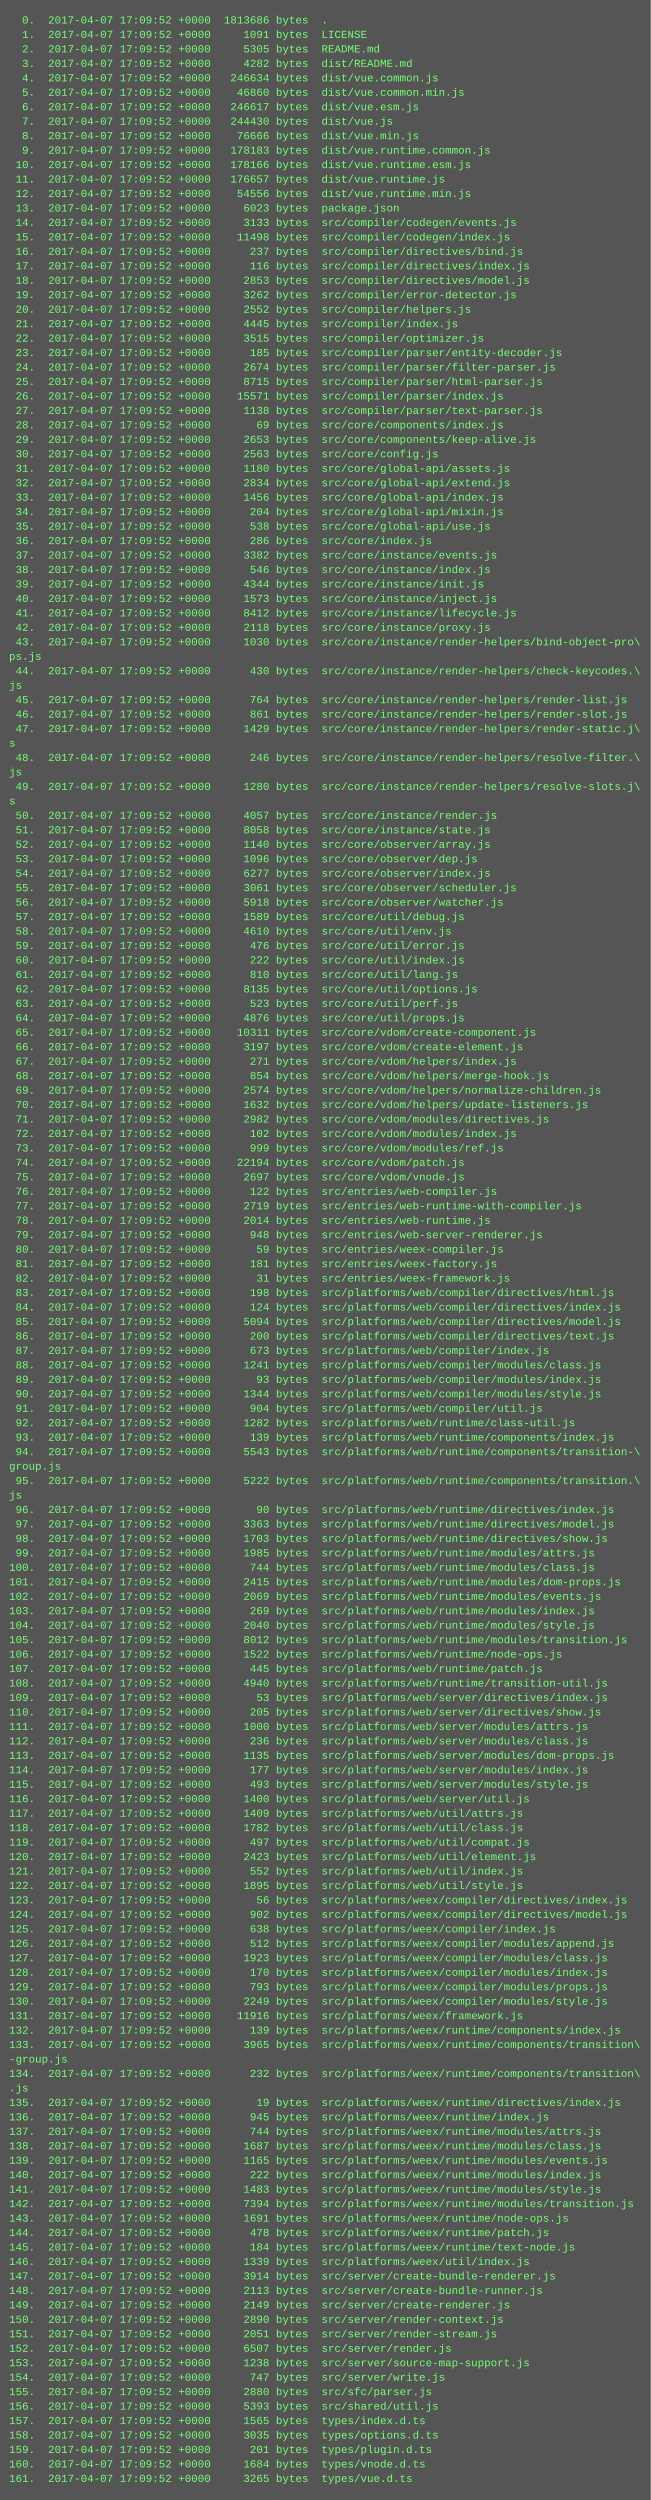
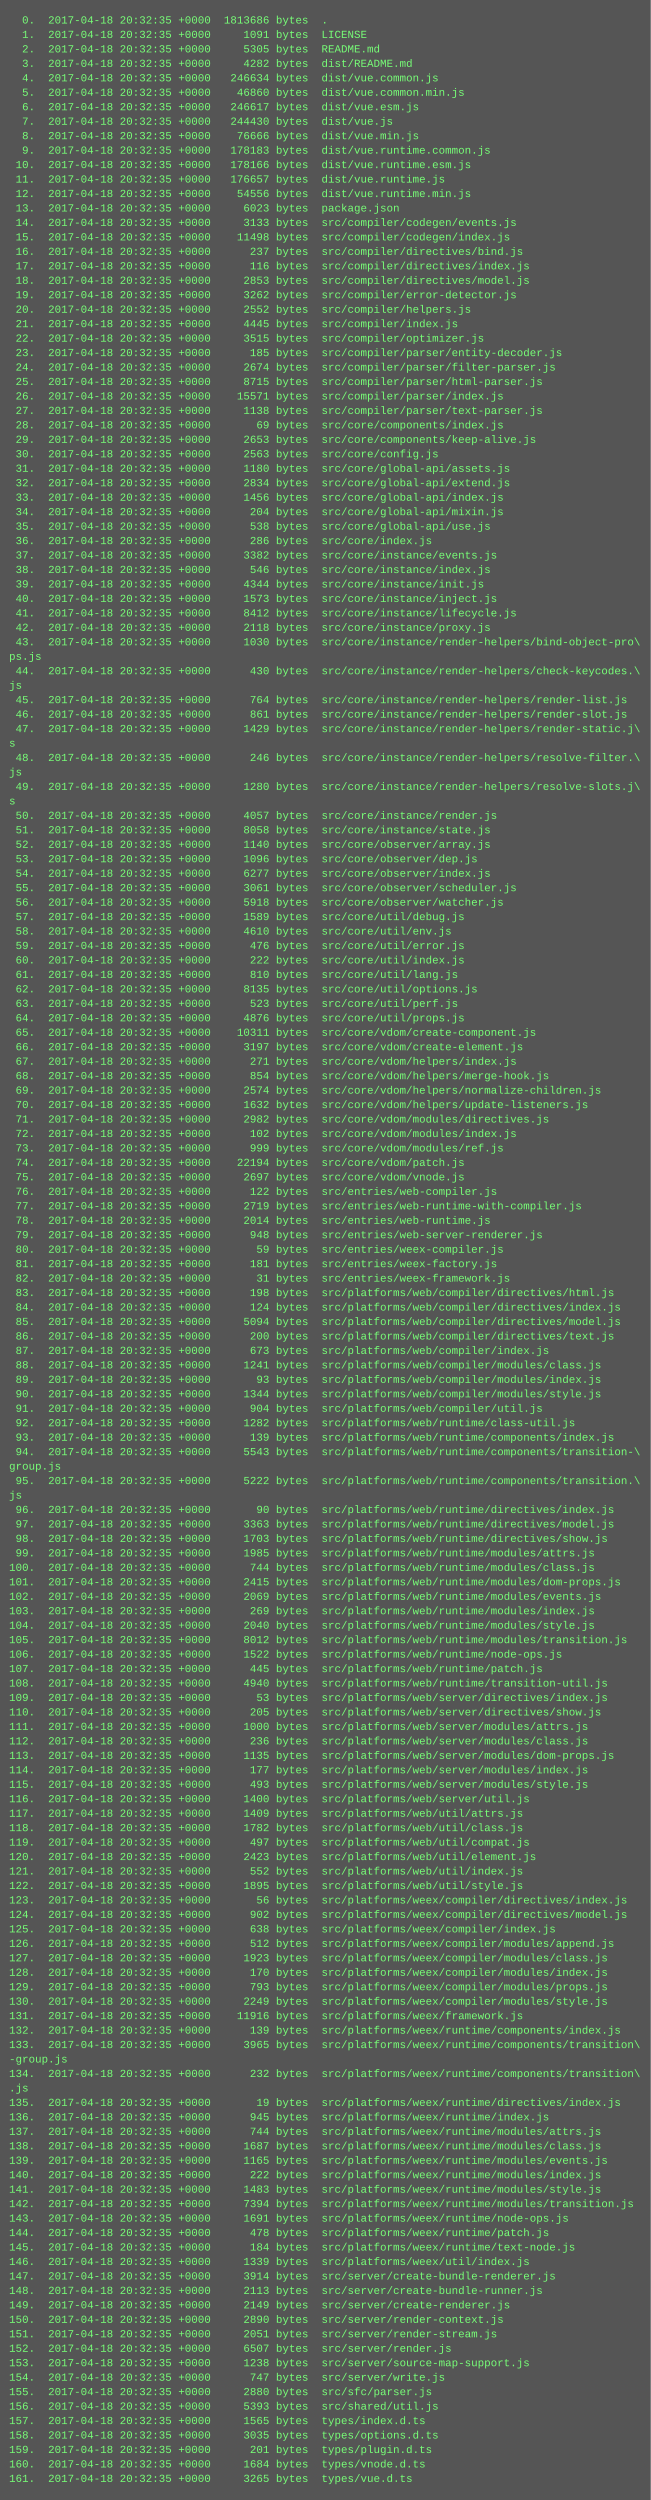
<svg xmlns="http://www.w3.org/2000/svg" height="2766" width="720">
  <rect height="2766" fill="#555" width="720" />
  <text fill="#7f7" font-family="Courier New" font-size="12" xml:space="preserve">
-     <tspan x="10" y="26">  0.  2017-04-07 17:09:52 +0000  1813686 bytes  .</tspan>
-     <tspan x="10" y="42">  1.  2017-04-07 17:09:52 +0000     1091 bytes  LICENSE</tspan>
-     <tspan x="10" y="58">  2.  2017-04-07 17:09:52 +0000     5305 bytes  README.md</tspan>
-     <tspan x="10" y="74">  3.  2017-04-07 17:09:52 +0000     4282 bytes  dist/README.md</tspan>
-     <tspan x="10" y="90">  4.  2017-04-07 17:09:52 +0000   246634 bytes  dist/vue.common.js</tspan>
-     <tspan x="10" y="106">  5.  2017-04-07 17:09:52 +0000    46860 bytes  dist/vue.common.min.js</tspan>
-     <tspan x="10" y="122">  6.  2017-04-07 17:09:52 +0000   246617 bytes  dist/vue.esm.js</tspan>
-     <tspan x="10" y="138">  7.  2017-04-07 17:09:52 +0000   244430 bytes  dist/vue.js</tspan>
-     <tspan x="10" y="154">  8.  2017-04-07 17:09:52 +0000    76666 bytes  dist/vue.min.js</tspan>
-     <tspan x="10" y="170">  9.  2017-04-07 17:09:52 +0000   178183 bytes  dist/vue.runtime.common.js</tspan>
-     <tspan x="10" y="186"> 10.  2017-04-07 17:09:52 +0000   178166 bytes  dist/vue.runtime.esm.js</tspan>
-     <tspan x="10" y="202"> 11.  2017-04-07 17:09:52 +0000   176657 bytes  dist/vue.runtime.js</tspan>
-     <tspan x="10" y="218"> 12.  2017-04-07 17:09:52 +0000    54556 bytes  dist/vue.runtime.min.js</tspan>
-     <tspan x="10" y="234"> 13.  2017-04-07 17:09:52 +0000     6023 bytes  package.json</tspan>
-     <tspan x="10" y="250"> 14.  2017-04-07 17:09:52 +0000     3133 bytes  src/compiler/codegen/events.js</tspan>
-     <tspan x="10" y="266"> 15.  2017-04-07 17:09:52 +0000    11498 bytes  src/compiler/codegen/index.js</tspan>
-     <tspan x="10" y="282"> 16.  2017-04-07 17:09:52 +0000      237 bytes  src/compiler/directives/bind.js</tspan>
-     <tspan x="10" y="298"> 17.  2017-04-07 17:09:52 +0000      116 bytes  src/compiler/directives/index.js</tspan>
-     <tspan x="10" y="314"> 18.  2017-04-07 17:09:52 +0000     2853 bytes  src/compiler/directives/model.js</tspan>
-     <tspan x="10" y="330"> 19.  2017-04-07 17:09:52 +0000     3262 bytes  src/compiler/error-detector.js</tspan>
-     <tspan x="10" y="346"> 20.  2017-04-07 17:09:52 +0000     2552 bytes  src/compiler/helpers.js</tspan>
-     <tspan x="10" y="362"> 21.  2017-04-07 17:09:52 +0000     4445 bytes  src/compiler/index.js</tspan>
-     <tspan x="10" y="378"> 22.  2017-04-07 17:09:52 +0000     3515 bytes  src/compiler/optimizer.js</tspan>
-     <tspan x="10" y="394"> 23.  2017-04-07 17:09:52 +0000      185 bytes  src/compiler/parser/entity-decoder.js</tspan>
-     <tspan x="10" y="410"> 24.  2017-04-07 17:09:52 +0000     2674 bytes  src/compiler/parser/filter-parser.js</tspan>
-     <tspan x="10" y="426"> 25.  2017-04-07 17:09:52 +0000     8715 bytes  src/compiler/parser/html-parser.js</tspan>
-     <tspan x="10" y="442"> 26.  2017-04-07 17:09:52 +0000    15571 bytes  src/compiler/parser/index.js</tspan>
-     <tspan x="10" y="458"> 27.  2017-04-07 17:09:52 +0000     1138 bytes  src/compiler/parser/text-parser.js</tspan>
-     <tspan x="10" y="474"> 28.  2017-04-07 17:09:52 +0000       69 bytes  src/core/components/index.js</tspan>
-     <tspan x="10" y="490"> 29.  2017-04-07 17:09:52 +0000     2653 bytes  src/core/components/keep-alive.js</tspan>
-     <tspan x="10" y="506"> 30.  2017-04-07 17:09:52 +0000     2563 bytes  src/core/config.js</tspan>
-     <tspan x="10" y="522"> 31.  2017-04-07 17:09:52 +0000     1180 bytes  src/core/global-api/assets.js</tspan>
-     <tspan x="10" y="538"> 32.  2017-04-07 17:09:52 +0000     2834 bytes  src/core/global-api/extend.js</tspan>
-     <tspan x="10" y="554"> 33.  2017-04-07 17:09:52 +0000     1456 bytes  src/core/global-api/index.js</tspan>
-     <tspan x="10" y="570"> 34.  2017-04-07 17:09:52 +0000      204 bytes  src/core/global-api/mixin.js</tspan>
-     <tspan x="10" y="586"> 35.  2017-04-07 17:09:52 +0000      538 bytes  src/core/global-api/use.js</tspan>
-     <tspan x="10" y="602"> 36.  2017-04-07 17:09:52 +0000      286 bytes  src/core/index.js</tspan>
-     <tspan x="10" y="618"> 37.  2017-04-07 17:09:52 +0000     3382 bytes  src/core/instance/events.js</tspan>
-     <tspan x="10" y="634"> 38.  2017-04-07 17:09:52 +0000      546 bytes  src/core/instance/index.js</tspan>
-     <tspan x="10" y="650"> 39.  2017-04-07 17:09:52 +0000     4344 bytes  src/core/instance/init.js</tspan>
-     <tspan x="10" y="666"> 40.  2017-04-07 17:09:52 +0000     1573 bytes  src/core/instance/inject.js</tspan>
-     <tspan x="10" y="682"> 41.  2017-04-07 17:09:52 +0000     8412 bytes  src/core/instance/lifecycle.js</tspan>
-     <tspan x="10" y="698"> 42.  2017-04-07 17:09:52 +0000     2118 bytes  src/core/instance/proxy.js</tspan>
-     <tspan x="10" y="714"> 43.  2017-04-07 17:09:52 +0000     1030 bytes  src/core/instance/render-helpers/bind-object-pro\</tspan>
+     <tspan x="10" y="26">  0.  2017-04-18 20:32:35 +0000  1813686 bytes  .</tspan>
+     <tspan x="10" y="42">  1.  2017-04-18 20:32:35 +0000     1091 bytes  LICENSE</tspan>
+     <tspan x="10" y="58">  2.  2017-04-18 20:32:35 +0000     5305 bytes  README.md</tspan>
+     <tspan x="10" y="74">  3.  2017-04-18 20:32:35 +0000     4282 bytes  dist/README.md</tspan>
+     <tspan x="10" y="90">  4.  2017-04-18 20:32:35 +0000   246634 bytes  dist/vue.common.js</tspan>
+     <tspan x="10" y="106">  5.  2017-04-18 20:32:35 +0000    46860 bytes  dist/vue.common.min.js</tspan>
+     <tspan x="10" y="122">  6.  2017-04-18 20:32:35 +0000   246617 bytes  dist/vue.esm.js</tspan>
+     <tspan x="10" y="138">  7.  2017-04-18 20:32:35 +0000   244430 bytes  dist/vue.js</tspan>
+     <tspan x="10" y="154">  8.  2017-04-18 20:32:35 +0000    76666 bytes  dist/vue.min.js</tspan>
+     <tspan x="10" y="170">  9.  2017-04-18 20:32:35 +0000   178183 bytes  dist/vue.runtime.common.js</tspan>
+     <tspan x="10" y="186"> 10.  2017-04-18 20:32:35 +0000   178166 bytes  dist/vue.runtime.esm.js</tspan>
+     <tspan x="10" y="202"> 11.  2017-04-18 20:32:35 +0000   176657 bytes  dist/vue.runtime.js</tspan>
+     <tspan x="10" y="218"> 12.  2017-04-18 20:32:35 +0000    54556 bytes  dist/vue.runtime.min.js</tspan>
+     <tspan x="10" y="234"> 13.  2017-04-18 20:32:35 +0000     6023 bytes  package.json</tspan>
+     <tspan x="10" y="250"> 14.  2017-04-18 20:32:35 +0000     3133 bytes  src/compiler/codegen/events.js</tspan>
+     <tspan x="10" y="266"> 15.  2017-04-18 20:32:35 +0000    11498 bytes  src/compiler/codegen/index.js</tspan>
+     <tspan x="10" y="282"> 16.  2017-04-18 20:32:35 +0000      237 bytes  src/compiler/directives/bind.js</tspan>
+     <tspan x="10" y="298"> 17.  2017-04-18 20:32:35 +0000      116 bytes  src/compiler/directives/index.js</tspan>
+     <tspan x="10" y="314"> 18.  2017-04-18 20:32:35 +0000     2853 bytes  src/compiler/directives/model.js</tspan>
+     <tspan x="10" y="330"> 19.  2017-04-18 20:32:35 +0000     3262 bytes  src/compiler/error-detector.js</tspan>
+     <tspan x="10" y="346"> 20.  2017-04-18 20:32:35 +0000     2552 bytes  src/compiler/helpers.js</tspan>
+     <tspan x="10" y="362"> 21.  2017-04-18 20:32:35 +0000     4445 bytes  src/compiler/index.js</tspan>
+     <tspan x="10" y="378"> 22.  2017-04-18 20:32:35 +0000     3515 bytes  src/compiler/optimizer.js</tspan>
+     <tspan x="10" y="394"> 23.  2017-04-18 20:32:35 +0000      185 bytes  src/compiler/parser/entity-decoder.js</tspan>
+     <tspan x="10" y="410"> 24.  2017-04-18 20:32:35 +0000     2674 bytes  src/compiler/parser/filter-parser.js</tspan>
+     <tspan x="10" y="426"> 25.  2017-04-18 20:32:35 +0000     8715 bytes  src/compiler/parser/html-parser.js</tspan>
+     <tspan x="10" y="442"> 26.  2017-04-18 20:32:35 +0000    15571 bytes  src/compiler/parser/index.js</tspan>
+     <tspan x="10" y="458"> 27.  2017-04-18 20:32:35 +0000     1138 bytes  src/compiler/parser/text-parser.js</tspan>
+     <tspan x="10" y="474"> 28.  2017-04-18 20:32:35 +0000       69 bytes  src/core/components/index.js</tspan>
+     <tspan x="10" y="490"> 29.  2017-04-18 20:32:35 +0000     2653 bytes  src/core/components/keep-alive.js</tspan>
+     <tspan x="10" y="506"> 30.  2017-04-18 20:32:35 +0000     2563 bytes  src/core/config.js</tspan>
+     <tspan x="10" y="522"> 31.  2017-04-18 20:32:35 +0000     1180 bytes  src/core/global-api/assets.js</tspan>
+     <tspan x="10" y="538"> 32.  2017-04-18 20:32:35 +0000     2834 bytes  src/core/global-api/extend.js</tspan>
+     <tspan x="10" y="554"> 33.  2017-04-18 20:32:35 +0000     1456 bytes  src/core/global-api/index.js</tspan>
+     <tspan x="10" y="570"> 34.  2017-04-18 20:32:35 +0000      204 bytes  src/core/global-api/mixin.js</tspan>
+     <tspan x="10" y="586"> 35.  2017-04-18 20:32:35 +0000      538 bytes  src/core/global-api/use.js</tspan>
+     <tspan x="10" y="602"> 36.  2017-04-18 20:32:35 +0000      286 bytes  src/core/index.js</tspan>
+     <tspan x="10" y="618"> 37.  2017-04-18 20:32:35 +0000     3382 bytes  src/core/instance/events.js</tspan>
+     <tspan x="10" y="634"> 38.  2017-04-18 20:32:35 +0000      546 bytes  src/core/instance/index.js</tspan>
+     <tspan x="10" y="650"> 39.  2017-04-18 20:32:35 +0000     4344 bytes  src/core/instance/init.js</tspan>
+     <tspan x="10" y="666"> 40.  2017-04-18 20:32:35 +0000     1573 bytes  src/core/instance/inject.js</tspan>
+     <tspan x="10" y="682"> 41.  2017-04-18 20:32:35 +0000     8412 bytes  src/core/instance/lifecycle.js</tspan>
+     <tspan x="10" y="698"> 42.  2017-04-18 20:32:35 +0000     2118 bytes  src/core/instance/proxy.js</tspan>
+     <tspan x="10" y="714"> 43.  2017-04-18 20:32:35 +0000     1030 bytes  src/core/instance/render-helpers/bind-object-pro\</tspan>
    <tspan x="10" y="730">ps.js</tspan>
-     <tspan x="10" y="746"> 44.  2017-04-07 17:09:52 +0000      430 bytes  src/core/instance/render-helpers/check-keycodes.\</tspan>
+     <tspan x="10" y="746"> 44.  2017-04-18 20:32:35 +0000      430 bytes  src/core/instance/render-helpers/check-keycodes.\</tspan>
    <tspan x="10" y="762">js</tspan>
-     <tspan x="10" y="778"> 45.  2017-04-07 17:09:52 +0000      764 bytes  src/core/instance/render-helpers/render-list.js</tspan>
-     <tspan x="10" y="794"> 46.  2017-04-07 17:09:52 +0000      861 bytes  src/core/instance/render-helpers/render-slot.js</tspan>
-     <tspan x="10" y="810"> 47.  2017-04-07 17:09:52 +0000     1429 bytes  src/core/instance/render-helpers/render-static.j\</tspan>
+     <tspan x="10" y="778"> 45.  2017-04-18 20:32:35 +0000      764 bytes  src/core/instance/render-helpers/render-list.js</tspan>
+     <tspan x="10" y="794"> 46.  2017-04-18 20:32:35 +0000      861 bytes  src/core/instance/render-helpers/render-slot.js</tspan>
+     <tspan x="10" y="810"> 47.  2017-04-18 20:32:35 +0000     1429 bytes  src/core/instance/render-helpers/render-static.j\</tspan>
    <tspan x="10" y="826">s</tspan>
-     <tspan x="10" y="842"> 48.  2017-04-07 17:09:52 +0000      246 bytes  src/core/instance/render-helpers/resolve-filter.\</tspan>
+     <tspan x="10" y="842"> 48.  2017-04-18 20:32:35 +0000      246 bytes  src/core/instance/render-helpers/resolve-filter.\</tspan>
    <tspan x="10" y="858">js</tspan>
-     <tspan x="10" y="874"> 49.  2017-04-07 17:09:52 +0000     1280 bytes  src/core/instance/render-helpers/resolve-slots.j\</tspan>
+     <tspan x="10" y="874"> 49.  2017-04-18 20:32:35 +0000     1280 bytes  src/core/instance/render-helpers/resolve-slots.j\</tspan>
    <tspan x="10" y="890">s</tspan>
-     <tspan x="10" y="906"> 50.  2017-04-07 17:09:52 +0000     4057 bytes  src/core/instance/render.js</tspan>
-     <tspan x="10" y="922"> 51.  2017-04-07 17:09:52 +0000     8058 bytes  src/core/instance/state.js</tspan>
-     <tspan x="10" y="938"> 52.  2017-04-07 17:09:52 +0000     1140 bytes  src/core/observer/array.js</tspan>
-     <tspan x="10" y="954"> 53.  2017-04-07 17:09:52 +0000     1096 bytes  src/core/observer/dep.js</tspan>
-     <tspan x="10" y="970"> 54.  2017-04-07 17:09:52 +0000     6277 bytes  src/core/observer/index.js</tspan>
-     <tspan x="10" y="986"> 55.  2017-04-07 17:09:52 +0000     3061 bytes  src/core/observer/scheduler.js</tspan>
-     <tspan x="10" y="1002"> 56.  2017-04-07 17:09:52 +0000     5918 bytes  src/core/observer/watcher.js</tspan>
-     <tspan x="10" y="1018"> 57.  2017-04-07 17:09:52 +0000     1589 bytes  src/core/util/debug.js</tspan>
-     <tspan x="10" y="1034"> 58.  2017-04-07 17:09:52 +0000     4610 bytes  src/core/util/env.js</tspan>
-     <tspan x="10" y="1050"> 59.  2017-04-07 17:09:52 +0000      476 bytes  src/core/util/error.js</tspan>
-     <tspan x="10" y="1066"> 60.  2017-04-07 17:09:52 +0000      222 bytes  src/core/util/index.js</tspan>
-     <tspan x="10" y="1082"> 61.  2017-04-07 17:09:52 +0000      810 bytes  src/core/util/lang.js</tspan>
-     <tspan x="10" y="1098"> 62.  2017-04-07 17:09:52 +0000     8135 bytes  src/core/util/options.js</tspan>
-     <tspan x="10" y="1114"> 63.  2017-04-07 17:09:52 +0000      523 bytes  src/core/util/perf.js</tspan>
-     <tspan x="10" y="1130"> 64.  2017-04-07 17:09:52 +0000     4876 bytes  src/core/util/props.js</tspan>
-     <tspan x="10" y="1146"> 65.  2017-04-07 17:09:52 +0000    10311 bytes  src/core/vdom/create-component.js</tspan>
-     <tspan x="10" y="1162"> 66.  2017-04-07 17:09:52 +0000     3197 bytes  src/core/vdom/create-element.js</tspan>
-     <tspan x="10" y="1178"> 67.  2017-04-07 17:09:52 +0000      271 bytes  src/core/vdom/helpers/index.js</tspan>
-     <tspan x="10" y="1194"> 68.  2017-04-07 17:09:52 +0000      854 bytes  src/core/vdom/helpers/merge-hook.js</tspan>
-     <tspan x="10" y="1210"> 69.  2017-04-07 17:09:52 +0000     2574 bytes  src/core/vdom/helpers/normalize-children.js</tspan>
-     <tspan x="10" y="1226"> 70.  2017-04-07 17:09:52 +0000     1632 bytes  src/core/vdom/helpers/update-listeners.js</tspan>
-     <tspan x="10" y="1242"> 71.  2017-04-07 17:09:52 +0000     2982 bytes  src/core/vdom/modules/directives.js</tspan>
-     <tspan x="10" y="1258"> 72.  2017-04-07 17:09:52 +0000      102 bytes  src/core/vdom/modules/index.js</tspan>
-     <tspan x="10" y="1274"> 73.  2017-04-07 17:09:52 +0000      999 bytes  src/core/vdom/modules/ref.js</tspan>
-     <tspan x="10" y="1290"> 74.  2017-04-07 17:09:52 +0000    22194 bytes  src/core/vdom/patch.js</tspan>
-     <tspan x="10" y="1306"> 75.  2017-04-07 17:09:52 +0000     2697 bytes  src/core/vdom/vnode.js</tspan>
-     <tspan x="10" y="1322"> 76.  2017-04-07 17:09:52 +0000      122 bytes  src/entries/web-compiler.js</tspan>
-     <tspan x="10" y="1338"> 77.  2017-04-07 17:09:52 +0000     2719 bytes  src/entries/web-runtime-with-compiler.js</tspan>
-     <tspan x="10" y="1354"> 78.  2017-04-07 17:09:52 +0000     2014 bytes  src/entries/web-runtime.js</tspan>
-     <tspan x="10" y="1370"> 79.  2017-04-07 17:09:52 +0000      948 bytes  src/entries/web-server-renderer.js</tspan>
-     <tspan x="10" y="1386"> 80.  2017-04-07 17:09:52 +0000       59 bytes  src/entries/weex-compiler.js</tspan>
-     <tspan x="10" y="1402"> 81.  2017-04-07 17:09:52 +0000      181 bytes  src/entries/weex-factory.js</tspan>
-     <tspan x="10" y="1418"> 82.  2017-04-07 17:09:52 +0000       31 bytes  src/entries/weex-framework.js</tspan>
-     <tspan x="10" y="1434"> 83.  2017-04-07 17:09:52 +0000      198 bytes  src/platforms/web/compiler/directives/html.js</tspan>
-     <tspan x="10" y="1450"> 84.  2017-04-07 17:09:52 +0000      124 bytes  src/platforms/web/compiler/directives/index.js</tspan>
-     <tspan x="10" y="1466"> 85.  2017-04-07 17:09:52 +0000     5094 bytes  src/platforms/web/compiler/directives/model.js</tspan>
-     <tspan x="10" y="1482"> 86.  2017-04-07 17:09:52 +0000      200 bytes  src/platforms/web/compiler/directives/text.js</tspan>
-     <tspan x="10" y="1498"> 87.  2017-04-07 17:09:52 +0000      673 bytes  src/platforms/web/compiler/index.js</tspan>
-     <tspan x="10" y="1514"> 88.  2017-04-07 17:09:52 +0000     1241 bytes  src/platforms/web/compiler/modules/class.js</tspan>
-     <tspan x="10" y="1530"> 89.  2017-04-07 17:09:52 +0000       93 bytes  src/platforms/web/compiler/modules/index.js</tspan>
-     <tspan x="10" y="1546"> 90.  2017-04-07 17:09:52 +0000     1344 bytes  src/platforms/web/compiler/modules/style.js</tspan>
-     <tspan x="10" y="1562"> 91.  2017-04-07 17:09:52 +0000      904 bytes  src/platforms/web/compiler/util.js</tspan>
-     <tspan x="10" y="1578"> 92.  2017-04-07 17:09:52 +0000     1282 bytes  src/platforms/web/runtime/class-util.js</tspan>
-     <tspan x="10" y="1594"> 93.  2017-04-07 17:09:52 +0000      139 bytes  src/platforms/web/runtime/components/index.js</tspan>
-     <tspan x="10" y="1610"> 94.  2017-04-07 17:09:52 +0000     5543 bytes  src/platforms/web/runtime/components/transition-\</tspan>
+     <tspan x="10" y="906"> 50.  2017-04-18 20:32:35 +0000     4057 bytes  src/core/instance/render.js</tspan>
+     <tspan x="10" y="922"> 51.  2017-04-18 20:32:35 +0000     8058 bytes  src/core/instance/state.js</tspan>
+     <tspan x="10" y="938"> 52.  2017-04-18 20:32:35 +0000     1140 bytes  src/core/observer/array.js</tspan>
+     <tspan x="10" y="954"> 53.  2017-04-18 20:32:35 +0000     1096 bytes  src/core/observer/dep.js</tspan>
+     <tspan x="10" y="970"> 54.  2017-04-18 20:32:35 +0000     6277 bytes  src/core/observer/index.js</tspan>
+     <tspan x="10" y="986"> 55.  2017-04-18 20:32:35 +0000     3061 bytes  src/core/observer/scheduler.js</tspan>
+     <tspan x="10" y="1002"> 56.  2017-04-18 20:32:35 +0000     5918 bytes  src/core/observer/watcher.js</tspan>
+     <tspan x="10" y="1018"> 57.  2017-04-18 20:32:35 +0000     1589 bytes  src/core/util/debug.js</tspan>
+     <tspan x="10" y="1034"> 58.  2017-04-18 20:32:35 +0000     4610 bytes  src/core/util/env.js</tspan>
+     <tspan x="10" y="1050"> 59.  2017-04-18 20:32:35 +0000      476 bytes  src/core/util/error.js</tspan>
+     <tspan x="10" y="1066"> 60.  2017-04-18 20:32:35 +0000      222 bytes  src/core/util/index.js</tspan>
+     <tspan x="10" y="1082"> 61.  2017-04-18 20:32:35 +0000      810 bytes  src/core/util/lang.js</tspan>
+     <tspan x="10" y="1098"> 62.  2017-04-18 20:32:35 +0000     8135 bytes  src/core/util/options.js</tspan>
+     <tspan x="10" y="1114"> 63.  2017-04-18 20:32:35 +0000      523 bytes  src/core/util/perf.js</tspan>
+     <tspan x="10" y="1130"> 64.  2017-04-18 20:32:35 +0000     4876 bytes  src/core/util/props.js</tspan>
+     <tspan x="10" y="1146"> 65.  2017-04-18 20:32:35 +0000    10311 bytes  src/core/vdom/create-component.js</tspan>
+     <tspan x="10" y="1162"> 66.  2017-04-18 20:32:35 +0000     3197 bytes  src/core/vdom/create-element.js</tspan>
+     <tspan x="10" y="1178"> 67.  2017-04-18 20:32:35 +0000      271 bytes  src/core/vdom/helpers/index.js</tspan>
+     <tspan x="10" y="1194"> 68.  2017-04-18 20:32:35 +0000      854 bytes  src/core/vdom/helpers/merge-hook.js</tspan>
+     <tspan x="10" y="1210"> 69.  2017-04-18 20:32:35 +0000     2574 bytes  src/core/vdom/helpers/normalize-children.js</tspan>
+     <tspan x="10" y="1226"> 70.  2017-04-18 20:32:35 +0000     1632 bytes  src/core/vdom/helpers/update-listeners.js</tspan>
+     <tspan x="10" y="1242"> 71.  2017-04-18 20:32:35 +0000     2982 bytes  src/core/vdom/modules/directives.js</tspan>
+     <tspan x="10" y="1258"> 72.  2017-04-18 20:32:35 +0000      102 bytes  src/core/vdom/modules/index.js</tspan>
+     <tspan x="10" y="1274"> 73.  2017-04-18 20:32:35 +0000      999 bytes  src/core/vdom/modules/ref.js</tspan>
+     <tspan x="10" y="1290"> 74.  2017-04-18 20:32:35 +0000    22194 bytes  src/core/vdom/patch.js</tspan>
+     <tspan x="10" y="1306"> 75.  2017-04-18 20:32:35 +0000     2697 bytes  src/core/vdom/vnode.js</tspan>
+     <tspan x="10" y="1322"> 76.  2017-04-18 20:32:35 +0000      122 bytes  src/entries/web-compiler.js</tspan>
+     <tspan x="10" y="1338"> 77.  2017-04-18 20:32:35 +0000     2719 bytes  src/entries/web-runtime-with-compiler.js</tspan>
+     <tspan x="10" y="1354"> 78.  2017-04-18 20:32:35 +0000     2014 bytes  src/entries/web-runtime.js</tspan>
+     <tspan x="10" y="1370"> 79.  2017-04-18 20:32:35 +0000      948 bytes  src/entries/web-server-renderer.js</tspan>
+     <tspan x="10" y="1386"> 80.  2017-04-18 20:32:35 +0000       59 bytes  src/entries/weex-compiler.js</tspan>
+     <tspan x="10" y="1402"> 81.  2017-04-18 20:32:35 +0000      181 bytes  src/entries/weex-factory.js</tspan>
+     <tspan x="10" y="1418"> 82.  2017-04-18 20:32:35 +0000       31 bytes  src/entries/weex-framework.js</tspan>
+     <tspan x="10" y="1434"> 83.  2017-04-18 20:32:35 +0000      198 bytes  src/platforms/web/compiler/directives/html.js</tspan>
+     <tspan x="10" y="1450"> 84.  2017-04-18 20:32:35 +0000      124 bytes  src/platforms/web/compiler/directives/index.js</tspan>
+     <tspan x="10" y="1466"> 85.  2017-04-18 20:32:35 +0000     5094 bytes  src/platforms/web/compiler/directives/model.js</tspan>
+     <tspan x="10" y="1482"> 86.  2017-04-18 20:32:35 +0000      200 bytes  src/platforms/web/compiler/directives/text.js</tspan>
+     <tspan x="10" y="1498"> 87.  2017-04-18 20:32:35 +0000      673 bytes  src/platforms/web/compiler/index.js</tspan>
+     <tspan x="10" y="1514"> 88.  2017-04-18 20:32:35 +0000     1241 bytes  src/platforms/web/compiler/modules/class.js</tspan>
+     <tspan x="10" y="1530"> 89.  2017-04-18 20:32:35 +0000       93 bytes  src/platforms/web/compiler/modules/index.js</tspan>
+     <tspan x="10" y="1546"> 90.  2017-04-18 20:32:35 +0000     1344 bytes  src/platforms/web/compiler/modules/style.js</tspan>
+     <tspan x="10" y="1562"> 91.  2017-04-18 20:32:35 +0000      904 bytes  src/platforms/web/compiler/util.js</tspan>
+     <tspan x="10" y="1578"> 92.  2017-04-18 20:32:35 +0000     1282 bytes  src/platforms/web/runtime/class-util.js</tspan>
+     <tspan x="10" y="1594"> 93.  2017-04-18 20:32:35 +0000      139 bytes  src/platforms/web/runtime/components/index.js</tspan>
+     <tspan x="10" y="1610"> 94.  2017-04-18 20:32:35 +0000     5543 bytes  src/platforms/web/runtime/components/transition-\</tspan>
    <tspan x="10" y="1626">group.js</tspan>
-     <tspan x="10" y="1642"> 95.  2017-04-07 17:09:52 +0000     5222 bytes  src/platforms/web/runtime/components/transition.\</tspan>
+     <tspan x="10" y="1642"> 95.  2017-04-18 20:32:35 +0000     5222 bytes  src/platforms/web/runtime/components/transition.\</tspan>
    <tspan x="10" y="1658">js</tspan>
-     <tspan x="10" y="1674"> 96.  2017-04-07 17:09:52 +0000       90 bytes  src/platforms/web/runtime/directives/index.js</tspan>
-     <tspan x="10" y="1690"> 97.  2017-04-07 17:09:52 +0000     3363 bytes  src/platforms/web/runtime/directives/model.js</tspan>
-     <tspan x="10" y="1706"> 98.  2017-04-07 17:09:52 +0000     1703 bytes  src/platforms/web/runtime/directives/show.js</tspan>
-     <tspan x="10" y="1722"> 99.  2017-04-07 17:09:52 +0000     1985 bytes  src/platforms/web/runtime/modules/attrs.js</tspan>
-     <tspan x="10" y="1738">100.  2017-04-07 17:09:52 +0000      744 bytes  src/platforms/web/runtime/modules/class.js</tspan>
-     <tspan x="10" y="1754">101.  2017-04-07 17:09:52 +0000     2415 bytes  src/platforms/web/runtime/modules/dom-props.js</tspan>
-     <tspan x="10" y="1770">102.  2017-04-07 17:09:52 +0000     2069 bytes  src/platforms/web/runtime/modules/events.js</tspan>
-     <tspan x="10" y="1786">103.  2017-04-07 17:09:52 +0000      269 bytes  src/platforms/web/runtime/modules/index.js</tspan>
-     <tspan x="10" y="1802">104.  2017-04-07 17:09:52 +0000     2040 bytes  src/platforms/web/runtime/modules/style.js</tspan>
-     <tspan x="10" y="1818">105.  2017-04-07 17:09:52 +0000     8012 bytes  src/platforms/web/runtime/modules/transition.js</tspan>
-     <tspan x="10" y="1834">106.  2017-04-07 17:09:52 +0000     1522 bytes  src/platforms/web/runtime/node-ops.js</tspan>
-     <tspan x="10" y="1850">107.  2017-04-07 17:09:52 +0000      445 bytes  src/platforms/web/runtime/patch.js</tspan>
-     <tspan x="10" y="1866">108.  2017-04-07 17:09:52 +0000     4940 bytes  src/platforms/web/runtime/transition-util.js</tspan>
-     <tspan x="10" y="1882">109.  2017-04-07 17:09:52 +0000       53 bytes  src/platforms/web/server/directives/index.js</tspan>
-     <tspan x="10" y="1898">110.  2017-04-07 17:09:52 +0000      205 bytes  src/platforms/web/server/directives/show.js</tspan>
-     <tspan x="10" y="1914">111.  2017-04-07 17:09:52 +0000     1000 bytes  src/platforms/web/server/modules/attrs.js</tspan>
-     <tspan x="10" y="1930">112.  2017-04-07 17:09:52 +0000      236 bytes  src/platforms/web/server/modules/class.js</tspan>
-     <tspan x="10" y="1946">113.  2017-04-07 17:09:52 +0000     1135 bytes  src/platforms/web/server/modules/dom-props.js</tspan>
-     <tspan x="10" y="1962">114.  2017-04-07 17:09:52 +0000      177 bytes  src/platforms/web/server/modules/index.js</tspan>
-     <tspan x="10" y="1978">115.  2017-04-07 17:09:52 +0000      493 bytes  src/platforms/web/server/modules/style.js</tspan>
-     <tspan x="10" y="1994">116.  2017-04-07 17:09:52 +0000     1400 bytes  src/platforms/web/server/util.js</tspan>
-     <tspan x="10" y="2010">117.  2017-04-07 17:09:52 +0000     1409 bytes  src/platforms/web/util/attrs.js</tspan>
-     <tspan x="10" y="2026">118.  2017-04-07 17:09:52 +0000     1782 bytes  src/platforms/web/util/class.js</tspan>
-     <tspan x="10" y="2042">119.  2017-04-07 17:09:52 +0000      497 bytes  src/platforms/web/util/compat.js</tspan>
-     <tspan x="10" y="2058">120.  2017-04-07 17:09:52 +0000     2423 bytes  src/platforms/web/util/element.js</tspan>
-     <tspan x="10" y="2074">121.  2017-04-07 17:09:52 +0000      552 bytes  src/platforms/web/util/index.js</tspan>
-     <tspan x="10" y="2090">122.  2017-04-07 17:09:52 +0000     1895 bytes  src/platforms/web/util/style.js</tspan>
-     <tspan x="10" y="2106">123.  2017-04-07 17:09:52 +0000       56 bytes  src/platforms/weex/compiler/directives/index.js</tspan>
-     <tspan x="10" y="2122">124.  2017-04-07 17:09:52 +0000      902 bytes  src/platforms/weex/compiler/directives/model.js</tspan>
-     <tspan x="10" y="2138">125.  2017-04-07 17:09:52 +0000      638 bytes  src/platforms/weex/compiler/index.js</tspan>
-     <tspan x="10" y="2154">126.  2017-04-07 17:09:52 +0000      512 bytes  src/platforms/weex/compiler/modules/append.js</tspan>
-     <tspan x="10" y="2170">127.  2017-04-07 17:09:52 +0000     1923 bytes  src/platforms/weex/compiler/modules/class.js</tspan>
-     <tspan x="10" y="2186">128.  2017-04-07 17:09:52 +0000      170 bytes  src/platforms/weex/compiler/modules/index.js</tspan>
-     <tspan x="10" y="2202">129.  2017-04-07 17:09:52 +0000      793 bytes  src/platforms/weex/compiler/modules/props.js</tspan>
-     <tspan x="10" y="2218">130.  2017-04-07 17:09:52 +0000     2249 bytes  src/platforms/weex/compiler/modules/style.js</tspan>
-     <tspan x="10" y="2234">131.  2017-04-07 17:09:52 +0000    11916 bytes  src/platforms/weex/framework.js</tspan>
-     <tspan x="10" y="2250">132.  2017-04-07 17:09:52 +0000      139 bytes  src/platforms/weex/runtime/components/index.js</tspan>
-     <tspan x="10" y="2266">133.  2017-04-07 17:09:52 +0000     3965 bytes  src/platforms/weex/runtime/components/transition\</tspan>
+     <tspan x="10" y="1674"> 96.  2017-04-18 20:32:35 +0000       90 bytes  src/platforms/web/runtime/directives/index.js</tspan>
+     <tspan x="10" y="1690"> 97.  2017-04-18 20:32:35 +0000     3363 bytes  src/platforms/web/runtime/directives/model.js</tspan>
+     <tspan x="10" y="1706"> 98.  2017-04-18 20:32:35 +0000     1703 bytes  src/platforms/web/runtime/directives/show.js</tspan>
+     <tspan x="10" y="1722"> 99.  2017-04-18 20:32:35 +0000     1985 bytes  src/platforms/web/runtime/modules/attrs.js</tspan>
+     <tspan x="10" y="1738">100.  2017-04-18 20:32:35 +0000      744 bytes  src/platforms/web/runtime/modules/class.js</tspan>
+     <tspan x="10" y="1754">101.  2017-04-18 20:32:35 +0000     2415 bytes  src/platforms/web/runtime/modules/dom-props.js</tspan>
+     <tspan x="10" y="1770">102.  2017-04-18 20:32:35 +0000     2069 bytes  src/platforms/web/runtime/modules/events.js</tspan>
+     <tspan x="10" y="1786">103.  2017-04-18 20:32:35 +0000      269 bytes  src/platforms/web/runtime/modules/index.js</tspan>
+     <tspan x="10" y="1802">104.  2017-04-18 20:32:35 +0000     2040 bytes  src/platforms/web/runtime/modules/style.js</tspan>
+     <tspan x="10" y="1818">105.  2017-04-18 20:32:35 +0000     8012 bytes  src/platforms/web/runtime/modules/transition.js</tspan>
+     <tspan x="10" y="1834">106.  2017-04-18 20:32:35 +0000     1522 bytes  src/platforms/web/runtime/node-ops.js</tspan>
+     <tspan x="10" y="1850">107.  2017-04-18 20:32:35 +0000      445 bytes  src/platforms/web/runtime/patch.js</tspan>
+     <tspan x="10" y="1866">108.  2017-04-18 20:32:35 +0000     4940 bytes  src/platforms/web/runtime/transition-util.js</tspan>
+     <tspan x="10" y="1882">109.  2017-04-18 20:32:35 +0000       53 bytes  src/platforms/web/server/directives/index.js</tspan>
+     <tspan x="10" y="1898">110.  2017-04-18 20:32:35 +0000      205 bytes  src/platforms/web/server/directives/show.js</tspan>
+     <tspan x="10" y="1914">111.  2017-04-18 20:32:35 +0000     1000 bytes  src/platforms/web/server/modules/attrs.js</tspan>
+     <tspan x="10" y="1930">112.  2017-04-18 20:32:35 +0000      236 bytes  src/platforms/web/server/modules/class.js</tspan>
+     <tspan x="10" y="1946">113.  2017-04-18 20:32:35 +0000     1135 bytes  src/platforms/web/server/modules/dom-props.js</tspan>
+     <tspan x="10" y="1962">114.  2017-04-18 20:32:35 +0000      177 bytes  src/platforms/web/server/modules/index.js</tspan>
+     <tspan x="10" y="1978">115.  2017-04-18 20:32:35 +0000      493 bytes  src/platforms/web/server/modules/style.js</tspan>
+     <tspan x="10" y="1994">116.  2017-04-18 20:32:35 +0000     1400 bytes  src/platforms/web/server/util.js</tspan>
+     <tspan x="10" y="2010">117.  2017-04-18 20:32:35 +0000     1409 bytes  src/platforms/web/util/attrs.js</tspan>
+     <tspan x="10" y="2026">118.  2017-04-18 20:32:35 +0000     1782 bytes  src/platforms/web/util/class.js</tspan>
+     <tspan x="10" y="2042">119.  2017-04-18 20:32:35 +0000      497 bytes  src/platforms/web/util/compat.js</tspan>
+     <tspan x="10" y="2058">120.  2017-04-18 20:32:35 +0000     2423 bytes  src/platforms/web/util/element.js</tspan>
+     <tspan x="10" y="2074">121.  2017-04-18 20:32:35 +0000      552 bytes  src/platforms/web/util/index.js</tspan>
+     <tspan x="10" y="2090">122.  2017-04-18 20:32:35 +0000     1895 bytes  src/platforms/web/util/style.js</tspan>
+     <tspan x="10" y="2106">123.  2017-04-18 20:32:35 +0000       56 bytes  src/platforms/weex/compiler/directives/index.js</tspan>
+     <tspan x="10" y="2122">124.  2017-04-18 20:32:35 +0000      902 bytes  src/platforms/weex/compiler/directives/model.js</tspan>
+     <tspan x="10" y="2138">125.  2017-04-18 20:32:35 +0000      638 bytes  src/platforms/weex/compiler/index.js</tspan>
+     <tspan x="10" y="2154">126.  2017-04-18 20:32:35 +0000      512 bytes  src/platforms/weex/compiler/modules/append.js</tspan>
+     <tspan x="10" y="2170">127.  2017-04-18 20:32:35 +0000     1923 bytes  src/platforms/weex/compiler/modules/class.js</tspan>
+     <tspan x="10" y="2186">128.  2017-04-18 20:32:35 +0000      170 bytes  src/platforms/weex/compiler/modules/index.js</tspan>
+     <tspan x="10" y="2202">129.  2017-04-18 20:32:35 +0000      793 bytes  src/platforms/weex/compiler/modules/props.js</tspan>
+     <tspan x="10" y="2218">130.  2017-04-18 20:32:35 +0000     2249 bytes  src/platforms/weex/compiler/modules/style.js</tspan>
+     <tspan x="10" y="2234">131.  2017-04-18 20:32:35 +0000    11916 bytes  src/platforms/weex/framework.js</tspan>
+     <tspan x="10" y="2250">132.  2017-04-18 20:32:35 +0000      139 bytes  src/platforms/weex/runtime/components/index.js</tspan>
+     <tspan x="10" y="2266">133.  2017-04-18 20:32:35 +0000     3965 bytes  src/platforms/weex/runtime/components/transition\</tspan>
    <tspan x="10" y="2282">-group.js</tspan>
-     <tspan x="10" y="2298">134.  2017-04-07 17:09:52 +0000      232 bytes  src/platforms/weex/runtime/components/transition\</tspan>
+     <tspan x="10" y="2298">134.  2017-04-18 20:32:35 +0000      232 bytes  src/platforms/weex/runtime/components/transition\</tspan>
    <tspan x="10" y="2314">.js</tspan>
-     <tspan x="10" y="2330">135.  2017-04-07 17:09:52 +0000       19 bytes  src/platforms/weex/runtime/directives/index.js</tspan>
-     <tspan x="10" y="2346">136.  2017-04-07 17:09:52 +0000      945 bytes  src/platforms/weex/runtime/index.js</tspan>
-     <tspan x="10" y="2362">137.  2017-04-07 17:09:52 +0000      744 bytes  src/platforms/weex/runtime/modules/attrs.js</tspan>
-     <tspan x="10" y="2378">138.  2017-04-07 17:09:52 +0000     1687 bytes  src/platforms/weex/runtime/modules/class.js</tspan>
-     <tspan x="10" y="2394">139.  2017-04-07 17:09:52 +0000     1165 bytes  src/platforms/weex/runtime/modules/events.js</tspan>
-     <tspan x="10" y="2410">140.  2017-04-07 17:09:52 +0000      222 bytes  src/platforms/weex/runtime/modules/index.js</tspan>
-     <tspan x="10" y="2426">141.  2017-04-07 17:09:52 +0000     1483 bytes  src/platforms/weex/runtime/modules/style.js</tspan>
-     <tspan x="10" y="2442">142.  2017-04-07 17:09:52 +0000     7394 bytes  src/platforms/weex/runtime/modules/transition.js</tspan>
-     <tspan x="10" y="2458">143.  2017-04-07 17:09:52 +0000     1691 bytes  src/platforms/weex/runtime/node-ops.js</tspan>
-     <tspan x="10" y="2474">144.  2017-04-07 17:09:52 +0000      478 bytes  src/platforms/weex/runtime/patch.js</tspan>
-     <tspan x="10" y="2490">145.  2017-04-07 17:09:52 +0000      184 bytes  src/platforms/weex/runtime/text-node.js</tspan>
-     <tspan x="10" y="2506">146.  2017-04-07 17:09:52 +0000     1339 bytes  src/platforms/weex/util/index.js</tspan>
-     <tspan x="10" y="2522">147.  2017-04-07 17:09:52 +0000     3914 bytes  src/server/create-bundle-renderer.js</tspan>
-     <tspan x="10" y="2538">148.  2017-04-07 17:09:52 +0000     2113 bytes  src/server/create-bundle-runner.js</tspan>
-     <tspan x="10" y="2554">149.  2017-04-07 17:09:52 +0000     2149 bytes  src/server/create-renderer.js</tspan>
-     <tspan x="10" y="2570">150.  2017-04-07 17:09:52 +0000     2890 bytes  src/server/render-context.js</tspan>
-     <tspan x="10" y="2586">151.  2017-04-07 17:09:52 +0000     2051 bytes  src/server/render-stream.js</tspan>
-     <tspan x="10" y="2602">152.  2017-04-07 17:09:52 +0000     6507 bytes  src/server/render.js</tspan>
-     <tspan x="10" y="2618">153.  2017-04-07 17:09:52 +0000     1238 bytes  src/server/source-map-support.js</tspan>
-     <tspan x="10" y="2634">154.  2017-04-07 17:09:52 +0000      747 bytes  src/server/write.js</tspan>
-     <tspan x="10" y="2650">155.  2017-04-07 17:09:52 +0000     2880 bytes  src/sfc/parser.js</tspan>
-     <tspan x="10" y="2666">156.  2017-04-07 17:09:52 +0000     5393 bytes  src/shared/util.js</tspan>
-     <tspan x="10" y="2682">157.  2017-04-07 17:09:52 +0000     1565 bytes  types/index.d.ts</tspan>
-     <tspan x="10" y="2698">158.  2017-04-07 17:09:52 +0000     3035 bytes  types/options.d.ts</tspan>
-     <tspan x="10" y="2714">159.  2017-04-07 17:09:52 +0000      201 bytes  types/plugin.d.ts</tspan>
-     <tspan x="10" y="2730">160.  2017-04-07 17:09:52 +0000     1684 bytes  types/vnode.d.ts</tspan>
-     <tspan x="10" y="2746">161.  2017-04-07 17:09:52 +0000     3265 bytes  types/vue.d.ts</tspan>
+     <tspan x="10" y="2330">135.  2017-04-18 20:32:35 +0000       19 bytes  src/platforms/weex/runtime/directives/index.js</tspan>
+     <tspan x="10" y="2346">136.  2017-04-18 20:32:35 +0000      945 bytes  src/platforms/weex/runtime/index.js</tspan>
+     <tspan x="10" y="2362">137.  2017-04-18 20:32:35 +0000      744 bytes  src/platforms/weex/runtime/modules/attrs.js</tspan>
+     <tspan x="10" y="2378">138.  2017-04-18 20:32:35 +0000     1687 bytes  src/platforms/weex/runtime/modules/class.js</tspan>
+     <tspan x="10" y="2394">139.  2017-04-18 20:32:35 +0000     1165 bytes  src/platforms/weex/runtime/modules/events.js</tspan>
+     <tspan x="10" y="2410">140.  2017-04-18 20:32:35 +0000      222 bytes  src/platforms/weex/runtime/modules/index.js</tspan>
+     <tspan x="10" y="2426">141.  2017-04-18 20:32:35 +0000     1483 bytes  src/platforms/weex/runtime/modules/style.js</tspan>
+     <tspan x="10" y="2442">142.  2017-04-18 20:32:35 +0000     7394 bytes  src/platforms/weex/runtime/modules/transition.js</tspan>
+     <tspan x="10" y="2458">143.  2017-04-18 20:32:35 +0000     1691 bytes  src/platforms/weex/runtime/node-ops.js</tspan>
+     <tspan x="10" y="2474">144.  2017-04-18 20:32:35 +0000      478 bytes  src/platforms/weex/runtime/patch.js</tspan>
+     <tspan x="10" y="2490">145.  2017-04-18 20:32:35 +0000      184 bytes  src/platforms/weex/runtime/text-node.js</tspan>
+     <tspan x="10" y="2506">146.  2017-04-18 20:32:35 +0000     1339 bytes  src/platforms/weex/util/index.js</tspan>
+     <tspan x="10" y="2522">147.  2017-04-18 20:32:35 +0000     3914 bytes  src/server/create-bundle-renderer.js</tspan>
+     <tspan x="10" y="2538">148.  2017-04-18 20:32:35 +0000     2113 bytes  src/server/create-bundle-runner.js</tspan>
+     <tspan x="10" y="2554">149.  2017-04-18 20:32:35 +0000     2149 bytes  src/server/create-renderer.js</tspan>
+     <tspan x="10" y="2570">150.  2017-04-18 20:32:35 +0000     2890 bytes  src/server/render-context.js</tspan>
+     <tspan x="10" y="2586">151.  2017-04-18 20:32:35 +0000     2051 bytes  src/server/render-stream.js</tspan>
+     <tspan x="10" y="2602">152.  2017-04-18 20:32:35 +0000     6507 bytes  src/server/render.js</tspan>
+     <tspan x="10" y="2618">153.  2017-04-18 20:32:35 +0000     1238 bytes  src/server/source-map-support.js</tspan>
+     <tspan x="10" y="2634">154.  2017-04-18 20:32:35 +0000      747 bytes  src/server/write.js</tspan>
+     <tspan x="10" y="2650">155.  2017-04-18 20:32:35 +0000     2880 bytes  src/sfc/parser.js</tspan>
+     <tspan x="10" y="2666">156.  2017-04-18 20:32:35 +0000     5393 bytes  src/shared/util.js</tspan>
+     <tspan x="10" y="2682">157.  2017-04-18 20:32:35 +0000     1565 bytes  types/index.d.ts</tspan>
+     <tspan x="10" y="2698">158.  2017-04-18 20:32:35 +0000     3035 bytes  types/options.d.ts</tspan>
+     <tspan x="10" y="2714">159.  2017-04-18 20:32:35 +0000      201 bytes  types/plugin.d.ts</tspan>
+     <tspan x="10" y="2730">160.  2017-04-18 20:32:35 +0000     1684 bytes  types/vnode.d.ts</tspan>
+     <tspan x="10" y="2746">161.  2017-04-18 20:32:35 +0000     3265 bytes  types/vue.d.ts</tspan>
  </text>
</svg>
